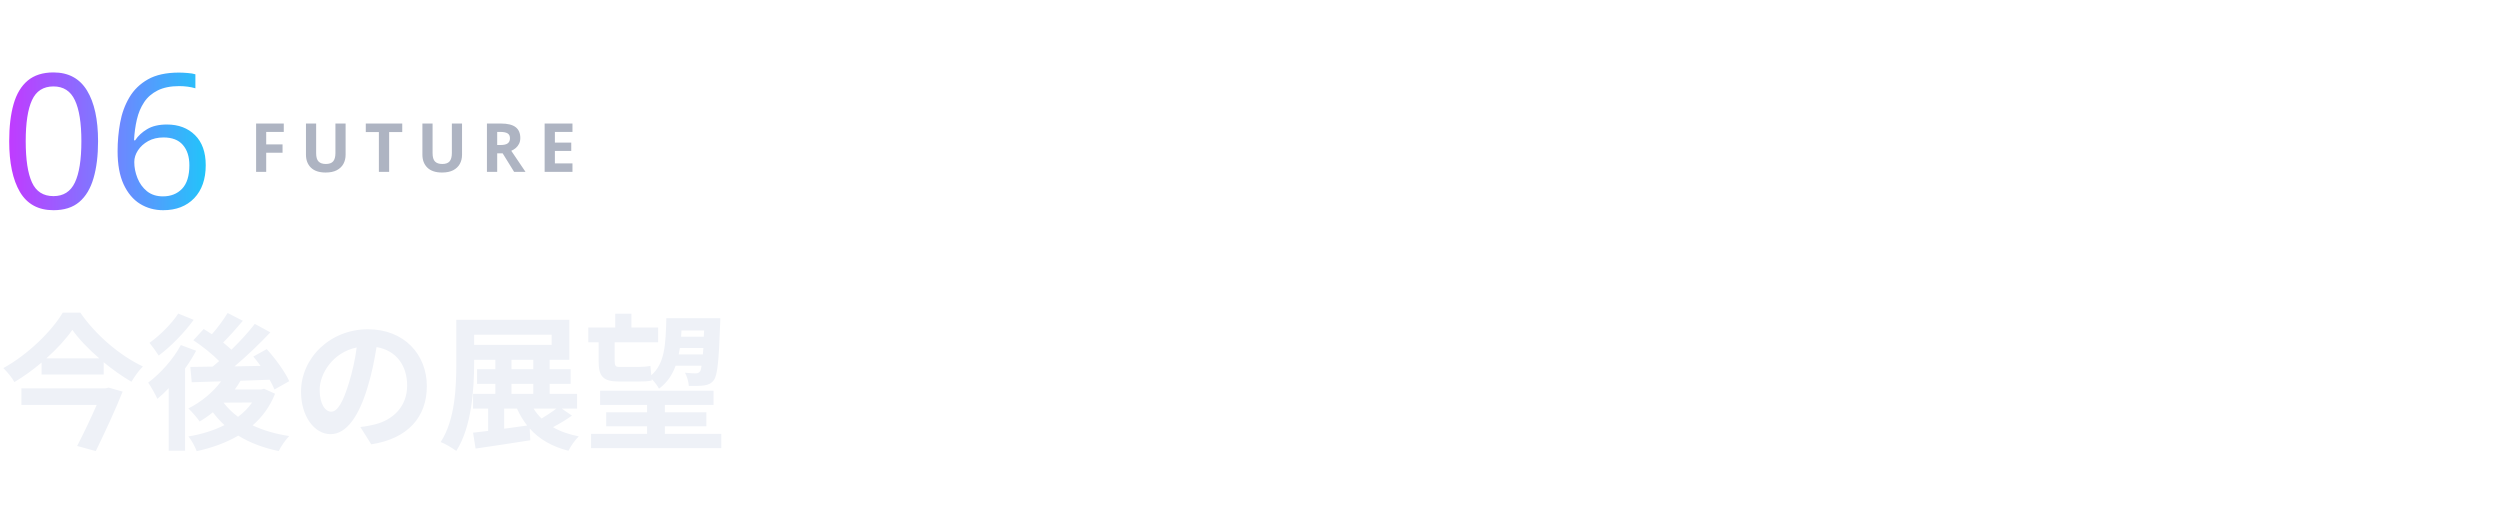
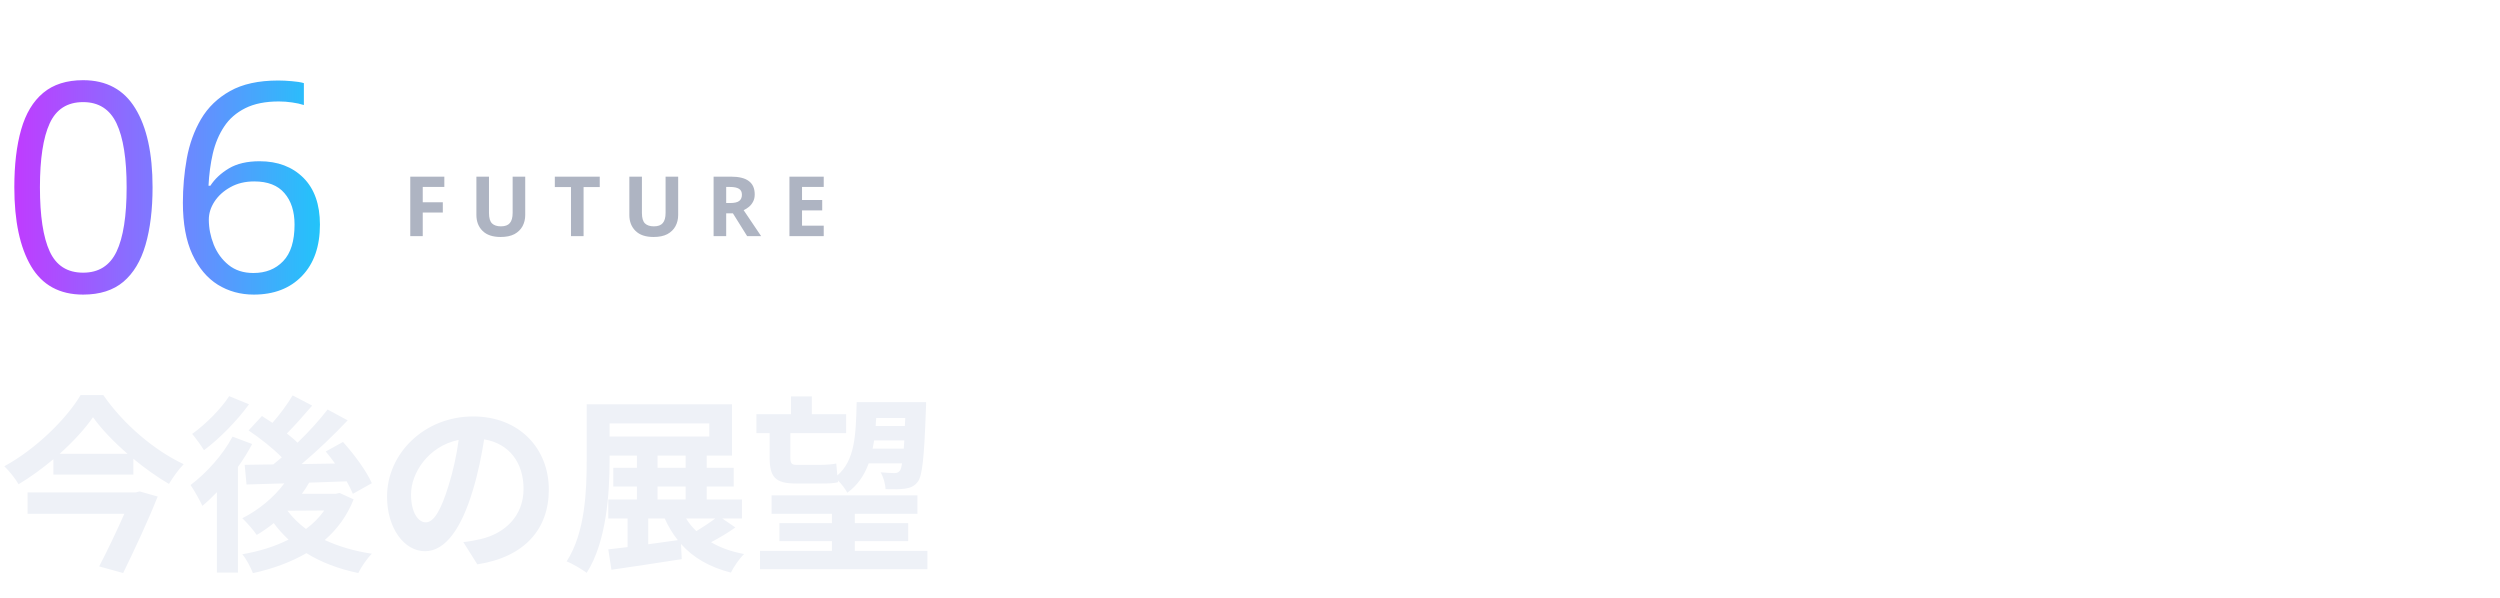
- <svg xmlns="http://www.w3.org/2000/svg" viewBox="0 0 480 102" width="480" height="102" role="img">
+ <svg xmlns="http://www.w3.org/2000/svg" viewBox="0 0 360 86" width="360" height="86" role="img">
  <defs>
    <filter id="glow" x="-30%" y="-30%" width="160%" height="160%">
      <feGaussianBlur stdDeviation="1.6" result="b" />
      <feMerge>
        <feMergeNode in="b" />
        <feMergeNode in="SourceGraphic" />
      </feMerge>
    </filter>
    <linearGradient id="brand" x1="0" y1="0" x2="1" y2="0">
      <stop offset="0" stop-color="#C03BFF" />
      <stop offset=".55" stop-color="#6F86FF" />
      <stop offset="1" stop-color="#22C4FA" />
    </linearGradient>
    <linearGradient id="bg" x1="0" y1="0" x2="1" y2="1">
      <stop offset="0" stop-color="#141827" />
      <stop offset="1" stop-color="#231B35" />
    </linearGradient>
    <style>
.jp{font-family:'Hiragino Sans','Hiragino Kaku Gothic ProN','Yu Gothic UI','Yu Gothic','Meiryo','Noto Sans JP','Noto Sans CJK JP',sans-serif}
.disp{font-family:Impact,Haettenschweiler,'Anton','Arial Narrow Bold','Arial Black',sans-serif}
.gh{font-family:-apple-system,BlinkMacSystemFont,'Segoe UI','Noto Sans',Helvetica,Arial,sans-serif}
.rnd{font-family:RcRounded,'Hiragino Maru Gothic ProN','Yu Gothic UI','Noto Sans JP',sans-serif}
.hand{font-family:RcHand,'Hiragino Maru Gothic ProN','Yu Gothic UI','Noto Sans JP',sans-serif}
.mono{font-family:ui-monospace,SFMono-Regular,'Cascadia Mono',Consolas,'Liberation Mono',monospace}

@keyframes bob{0%,100%{transform:translateY(0)}50%{transform:translateY(-5px)}}
@keyframes blink{0%,90%,100%{transform:scaleY(1)}94%{transform:scaleY(.12)}}
@keyframes flow{to{stroke-dashoffset:-28}}
@keyframes pulse{0%,100%{opacity:.55}50%{opacity:1}}
.bob{animation:bob 2.6s ease-in-out infinite}
.eyes{transform-box:fill-box;transform-origin:center;animation:blink 4.8s infinite}
.flow{stroke-dasharray:6 8;animation:flow 1.1s linear infinite}
.pulse{animation:pulse 2.4s ease-in-out infinite}
@media (prefers-reduced-motion:reduce){.bob,.eyes,.flow,.pulse{animation:none}}
</style>
  </defs>
-   <text x="0" y="40" class="disp" font-size="36" font-weight="400" fill="url(#brand)" text-anchor="start" textLength="38" lengthAdjust="spacingAndGlyphs">06</text>
-   <text x="48" y="33" class="gh" font-size="13" font-weight="600" fill="#AEB4C2" text-anchor="start" letter-spacing="2.5">FUTURE</text>
-   <text x="0" y="84" class="gh" font-size="28" font-weight="600" fill="#EEF1F7" text-anchor="start">今後の展望</text>
+   <text x="0" y="42" class="disp" font-size="42" font-weight="400" fill="url(#brand)" text-anchor="start" textLength="44" lengthAdjust="spacingAndGlyphs">06</text>
+   <text x="58" y="34" class="gh" font-size="12" font-weight="600" fill="#AEB4C2" text-anchor="start" letter-spacing="3">FUTURE</text>
+   <text x="0" y="80" class="gh" font-size="27" font-weight="600" fill="#EEF1F7" text-anchor="start">今後の展望</text>
</svg>
